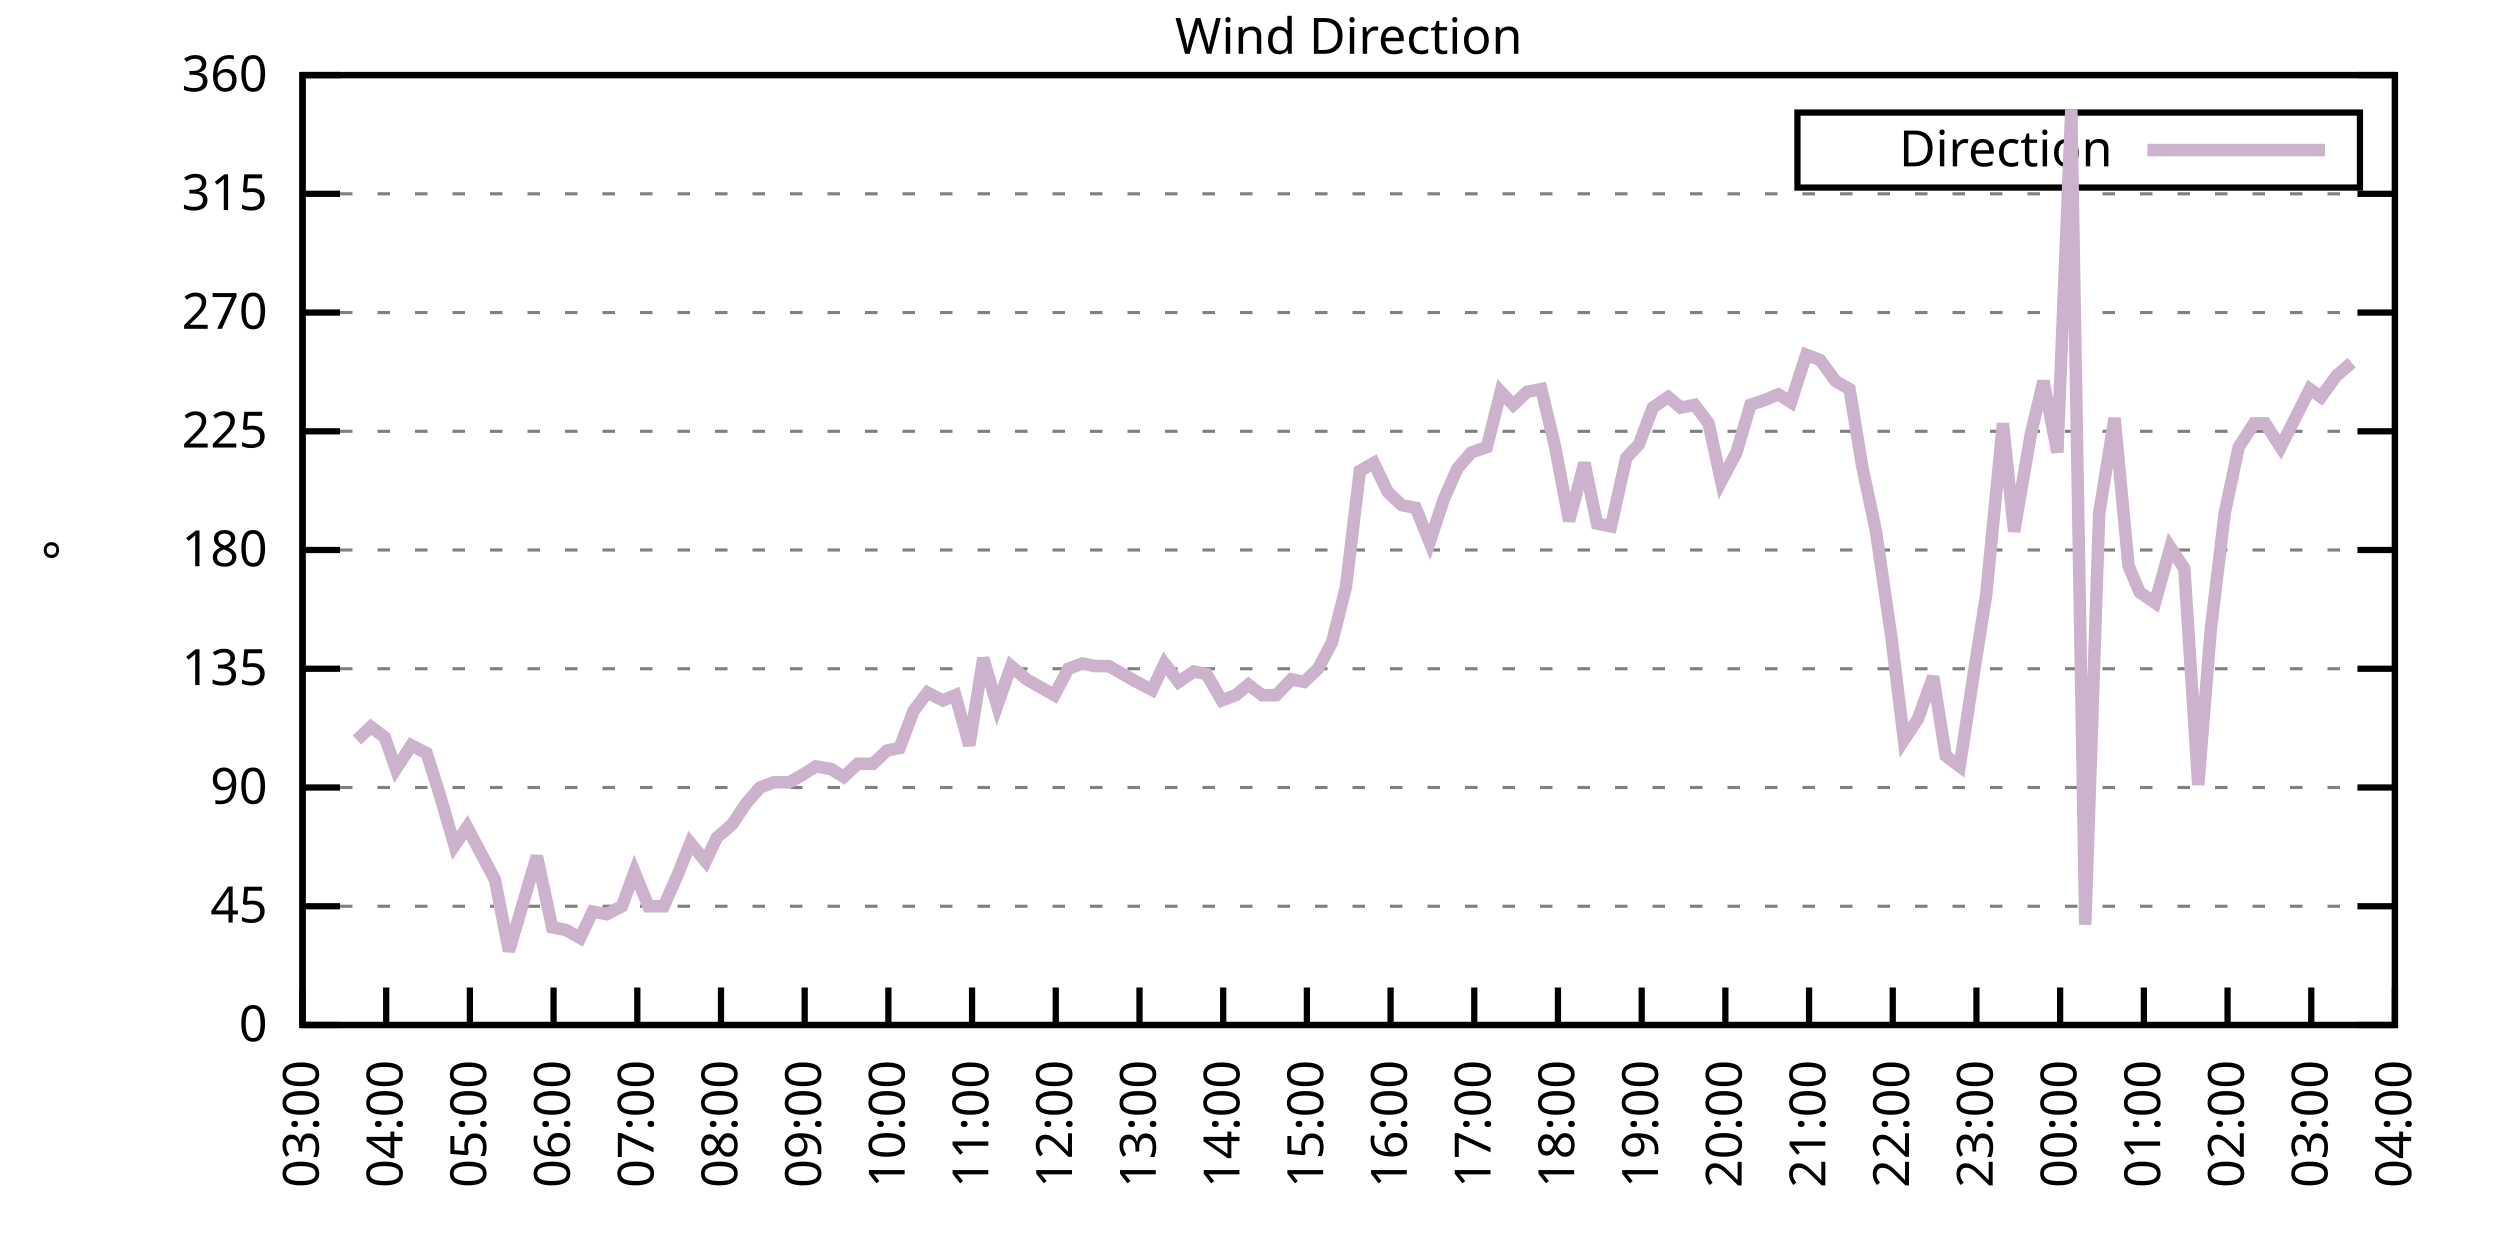
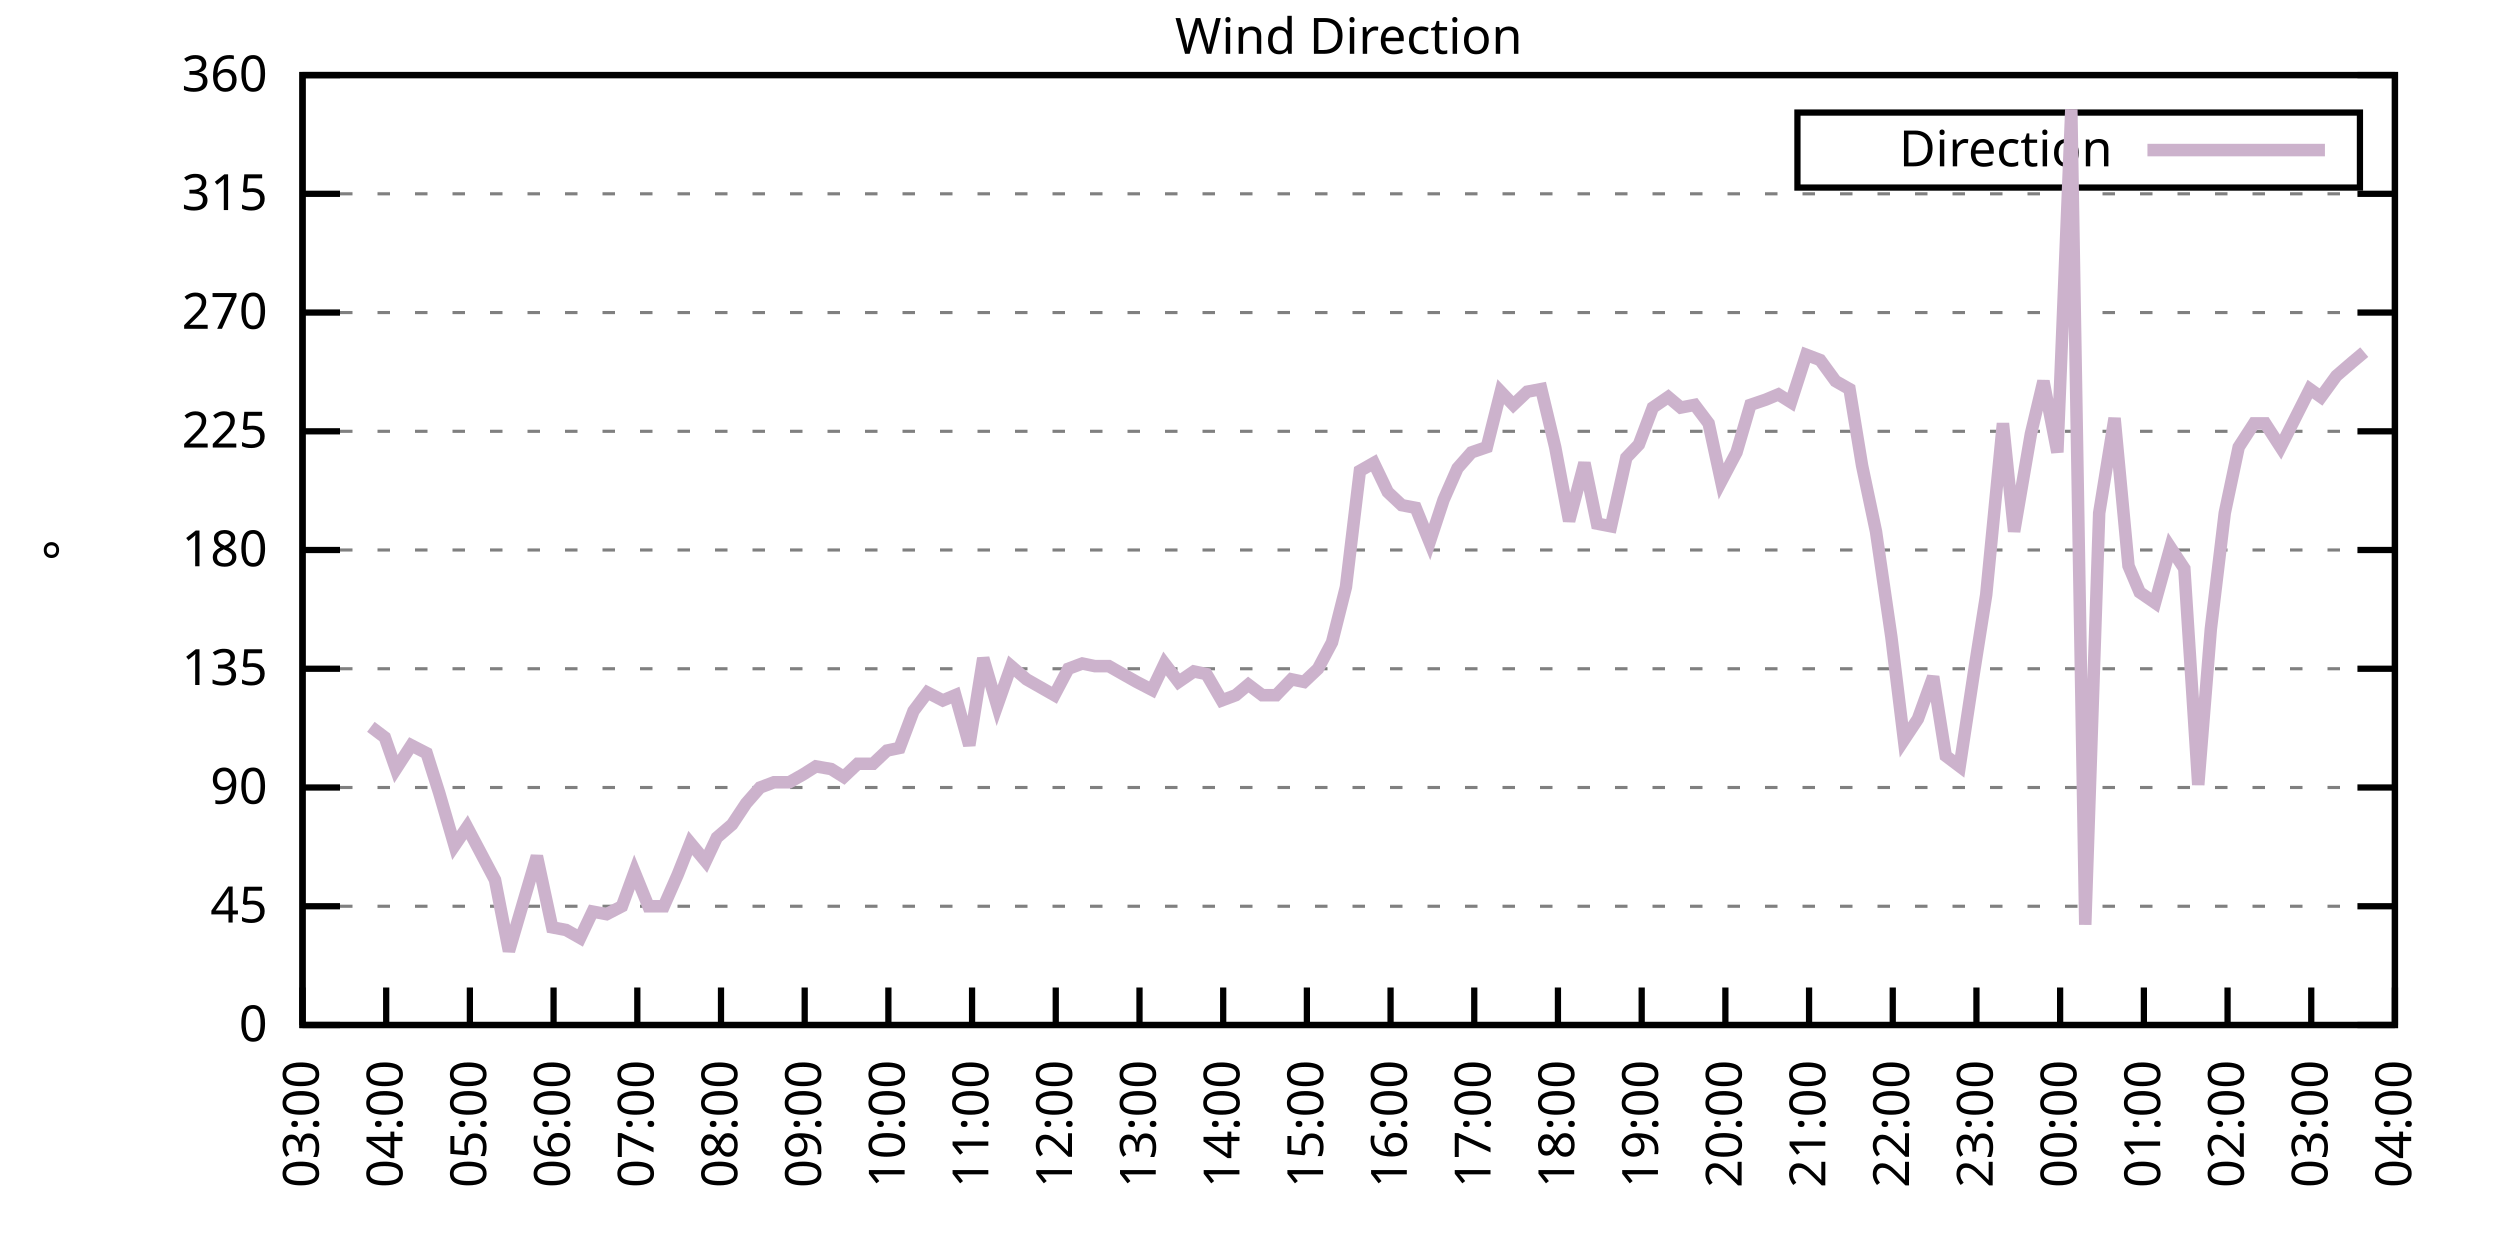
<svg xmlns="http://www.w3.org/2000/svg" xmlns:xlink="http://www.w3.org/1999/xlink" width="400" height="200" viewBox="0 0 400 200">
  <g id="gnuplot_canvas">
    <rect x="0" y="0" width="400" height="200" fill="none" />
    <defs>
      <circle id="gpDot" r="0.5" stroke-width="0.5" stroke="currentColor" />
      <path id="gpPt0" stroke-width="0.333" stroke="currentColor" d="M-1,0 h2 M0,-1 v2" />
      <path id="gpPt1" stroke-width="0.333" stroke="currentColor" d="M-1,-1 L1,1 M1,-1 L-1,1" />
      <path id="gpPt2" stroke-width="0.333" stroke="currentColor" d="M-1,0 L1,0 M0,-1 L0,1 M-1,-1 L1,1 M-1,1 L1,-1" />
      <rect id="gpPt3" stroke-width="0.333" stroke="currentColor" x="-1" y="-1" width="2" height="2" />
      <rect id="gpPt4" stroke-width="0.333" stroke="currentColor" fill="currentColor" x="-1" y="-1" width="2" height="2" />
      <circle id="gpPt5" stroke-width="0.333" stroke="currentColor" cx="0" cy="0" r="1" />
      <use xlink:href="#gpPt5" id="gpPt6" fill="currentColor" stroke="none" />
      <path id="gpPt7" stroke-width="0.333" stroke="currentColor" d="M0,-1.33 L-1.33,0.67 L1.33,0.67 z" />
      <use xlink:href="#gpPt7" id="gpPt8" fill="currentColor" stroke="none" />
      <use xlink:href="#gpPt7" id="gpPt9" stroke="currentColor" transform="rotate(180)" />
      <use xlink:href="#gpPt9" id="gpPt10" fill="currentColor" stroke="none" />
      <use xlink:href="#gpPt3" id="gpPt11" stroke="currentColor" transform="rotate(45)" />
      <use xlink:href="#gpPt11" id="gpPt12" fill="currentColor" stroke="none" />
      <path id="gpPt13" stroke-width="0.333" stroke="currentColor" d="M0,1.330 L1.265,0.411 L0.782,-1.067 L-0.782,-1.076 L-1.265,0.411 z" />
      <use xlink:href="#gpPt13" id="gpPt14" fill="currentColor" stroke="none" />
      <filter id="textbox" filterUnits="objectBoundingBox" x="0" y="0" height="1" width="1">
        <feFlood flood-color="white" flood-opacity="1" result="bgnd" />
        <feComposite in="SourceGraphic" in2="bgnd" operator="atop" />
      </filter>
      <filter id="greybox" filterUnits="objectBoundingBox" x="0" y="0" height="1" width="1">
        <feFlood flood-color="lightgrey" flood-opacity="1" result="grey" />
        <feComposite in="SourceGraphic" in2="grey" operator="atop" />
      </filter>
    </defs>
    <g fill="none" color="white" stroke="currentColor" stroke-width="1.00" stroke-linecap="butt" stroke-linejoin="miter">
</g>
    <g fill="none" color="black" stroke="currentColor" stroke-width="1.00" stroke-linecap="butt" stroke-linejoin="miter">
      <g stroke="none" shape-rendering="crispEdges">
        <polygon fill="rgb(255, 255, 255)" points="48.40,164.00 383.18,164.00 383.18,12.02 48.40,12.02 " />
      </g>
    </g>
    <g fill="none" color="black" stroke="currentColor" stroke-width="1.00" stroke-linecap="butt" stroke-linejoin="miter">
</g>
    <g fill="none" color="black" stroke="black" stroke-width="0.50" stroke-linecap="butt" stroke-linejoin="miter">
</g>
    <g fill="none" color="gray" stroke="currentColor" stroke-width="0.50" stroke-linecap="butt" stroke-linejoin="miter">
      <path stroke="gray" stroke-dasharray="2,4" class="gridline" d="M48.40,164.00 L383.19,164.00  " />
    </g>
    <g fill="none" color="gray" stroke="gray" stroke-width="1.00" stroke-linecap="butt" stroke-linejoin="miter">
</g>
    <g fill="none" color="black" stroke="currentColor" stroke-width="1.00" stroke-linecap="butt" stroke-linejoin="miter">
      <path stroke="black" d="M48.40,164.00 L54.40,164.00 M383.19,164.00 L377.19,164.00  " />
      <g transform="translate(42.80,166.60)" stroke="none" fill="black" font-family="Sans" font-size="8.00" text-anchor="end">
        <text>
          <tspan font-family="Sans"> 0</tspan>
        </text>
      </g>
    </g>
    <g fill="none" color="black" stroke="currentColor" stroke-width="1.00" stroke-linecap="butt" stroke-linejoin="miter">
</g>
    <g fill="none" color="black" stroke="black" stroke-width="0.50" stroke-linecap="butt" stroke-linejoin="miter">
</g>
    <g fill="none" color="gray" stroke="currentColor" stroke-width="0.50" stroke-linecap="butt" stroke-linejoin="miter">
      <path stroke="gray" stroke-dasharray="2,4" class="gridline" d="M48.40,145.00 L383.19,145.00  " />
    </g>
    <g fill="none" color="gray" stroke="gray" stroke-width="1.00" stroke-linecap="butt" stroke-linejoin="miter">
</g>
    <g fill="none" color="black" stroke="currentColor" stroke-width="1.00" stroke-linecap="butt" stroke-linejoin="miter">
      <path stroke="black" d="M48.40,145.00 L54.40,145.00 M383.19,145.00 L377.19,145.00  " />
      <g transform="translate(42.80,147.60)" stroke="none" fill="black" font-family="Sans" font-size="8.00" text-anchor="end">
        <text>
          <tspan font-family="Sans"> 45</tspan>
        </text>
      </g>
    </g>
    <g fill="none" color="black" stroke="currentColor" stroke-width="1.00" stroke-linecap="butt" stroke-linejoin="miter">
</g>
    <g fill="none" color="black" stroke="black" stroke-width="0.50" stroke-linecap="butt" stroke-linejoin="miter">
</g>
    <g fill="none" color="gray" stroke="currentColor" stroke-width="0.50" stroke-linecap="butt" stroke-linejoin="miter">
      <path stroke="gray" stroke-dasharray="2,4" class="gridline" d="M48.40,126.00 L383.19,126.00  " />
    </g>
    <g fill="none" color="gray" stroke="gray" stroke-width="1.00" stroke-linecap="butt" stroke-linejoin="miter">
</g>
    <g fill="none" color="black" stroke="currentColor" stroke-width="1.00" stroke-linecap="butt" stroke-linejoin="miter">
      <path stroke="black" d="M48.40,126.00 L54.40,126.00 M383.19,126.00 L377.19,126.00  " />
      <g transform="translate(42.80,128.60)" stroke="none" fill="black" font-family="Sans" font-size="8.00" text-anchor="end">
        <text>
          <tspan font-family="Sans"> 90</tspan>
        </text>
      </g>
    </g>
    <g fill="none" color="black" stroke="currentColor" stroke-width="1.00" stroke-linecap="butt" stroke-linejoin="miter">
</g>
    <g fill="none" color="black" stroke="black" stroke-width="0.50" stroke-linecap="butt" stroke-linejoin="miter">
</g>
    <g fill="none" color="gray" stroke="currentColor" stroke-width="0.50" stroke-linecap="butt" stroke-linejoin="miter">
      <path stroke="gray" stroke-dasharray="2,4" class="gridline" d="M48.40,107.00 L383.19,107.00  " />
    </g>
    <g fill="none" color="gray" stroke="gray" stroke-width="1.00" stroke-linecap="butt" stroke-linejoin="miter">
</g>
    <g fill="none" color="black" stroke="currentColor" stroke-width="1.00" stroke-linecap="butt" stroke-linejoin="miter">
      <path stroke="black" d="M48.40,107.00 L54.40,107.00 M383.19,107.00 L377.19,107.00  " />
      <g transform="translate(42.80,109.60)" stroke="none" fill="black" font-family="Sans" font-size="8.00" text-anchor="end">
        <text>
          <tspan font-family="Sans"> 135</tspan>
        </text>
      </g>
    </g>
    <g fill="none" color="black" stroke="currentColor" stroke-width="1.00" stroke-linecap="butt" stroke-linejoin="miter">
</g>
    <g fill="none" color="black" stroke="black" stroke-width="0.50" stroke-linecap="butt" stroke-linejoin="miter">
</g>
    <g fill="none" color="gray" stroke="currentColor" stroke-width="0.50" stroke-linecap="butt" stroke-linejoin="miter">
      <path stroke="gray" stroke-dasharray="2,4" class="gridline" d="M48.40,88.00 L383.19,88.00  " />
    </g>
    <g fill="none" color="gray" stroke="gray" stroke-width="1.00" stroke-linecap="butt" stroke-linejoin="miter">
</g>
    <g fill="none" color="black" stroke="currentColor" stroke-width="1.00" stroke-linecap="butt" stroke-linejoin="miter">
      <path stroke="black" d="M48.40,88.00 L54.40,88.00 M383.19,88.00 L377.19,88.00  " />
      <g transform="translate(42.80,90.60)" stroke="none" fill="black" font-family="Sans" font-size="8.00" text-anchor="end">
        <text>
          <tspan font-family="Sans"> 180</tspan>
        </text>
      </g>
    </g>
    <g fill="none" color="black" stroke="currentColor" stroke-width="1.00" stroke-linecap="butt" stroke-linejoin="miter">
</g>
    <g fill="none" color="black" stroke="black" stroke-width="0.50" stroke-linecap="butt" stroke-linejoin="miter">
</g>
    <g fill="none" color="gray" stroke="currentColor" stroke-width="0.50" stroke-linecap="butt" stroke-linejoin="miter">
      <path stroke="gray" stroke-dasharray="2,4" class="gridline" d="M48.40,69.01 L383.19,69.01  " />
    </g>
    <g fill="none" color="gray" stroke="gray" stroke-width="1.00" stroke-linecap="butt" stroke-linejoin="miter">
</g>
    <g fill="none" color="black" stroke="currentColor" stroke-width="1.00" stroke-linecap="butt" stroke-linejoin="miter">
      <path stroke="black" d="M48.40,69.01 L54.40,69.01 M383.19,69.01 L377.19,69.01  " />
      <g transform="translate(42.80,71.61)" stroke="none" fill="black" font-family="Sans" font-size="8.00" text-anchor="end">
        <text>
          <tspan font-family="Sans"> 225</tspan>
        </text>
      </g>
    </g>
    <g fill="none" color="black" stroke="currentColor" stroke-width="1.00" stroke-linecap="butt" stroke-linejoin="miter">
</g>
    <g fill="none" color="black" stroke="black" stroke-width="0.50" stroke-linecap="butt" stroke-linejoin="miter">
</g>
    <g fill="none" color="gray" stroke="currentColor" stroke-width="0.50" stroke-linecap="butt" stroke-linejoin="miter">
      <path stroke="gray" stroke-dasharray="2,4" class="gridline" d="M48.40,50.01 L383.19,50.01  " />
    </g>
    <g fill="none" color="gray" stroke="gray" stroke-width="1.00" stroke-linecap="butt" stroke-linejoin="miter">
</g>
    <g fill="none" color="black" stroke="currentColor" stroke-width="1.00" stroke-linecap="butt" stroke-linejoin="miter">
      <path stroke="black" d="M48.40,50.01 L54.40,50.01 M383.19,50.01 L377.19,50.01  " />
      <g transform="translate(42.80,52.61)" stroke="none" fill="black" font-family="Sans" font-size="8.00" text-anchor="end">
        <text>
          <tspan font-family="Sans"> 270</tspan>
        </text>
      </g>
    </g>
    <g fill="none" color="black" stroke="currentColor" stroke-width="1.00" stroke-linecap="butt" stroke-linejoin="miter">
</g>
    <g fill="none" color="black" stroke="black" stroke-width="0.50" stroke-linecap="butt" stroke-linejoin="miter">
</g>
    <g fill="none" color="gray" stroke="currentColor" stroke-width="0.50" stroke-linecap="butt" stroke-linejoin="miter">
      <path stroke="gray" stroke-dasharray="2,4" class="gridline" d="M48.40,31.01 L383.19,31.01  " />
    </g>
    <g fill="none" color="gray" stroke="gray" stroke-width="1.00" stroke-linecap="butt" stroke-linejoin="miter">
</g>
    <g fill="none" color="black" stroke="currentColor" stroke-width="1.00" stroke-linecap="butt" stroke-linejoin="miter">
      <path stroke="black" d="M48.40,31.01 L54.40,31.01 M383.19,31.01 L377.19,31.01  " />
      <g transform="translate(42.80,33.61)" stroke="none" fill="black" font-family="Sans" font-size="8.00" text-anchor="end">
        <text>
          <tspan font-family="Sans"> 315</tspan>
        </text>
      </g>
    </g>
    <g fill="none" color="black" stroke="currentColor" stroke-width="1.00" stroke-linecap="butt" stroke-linejoin="miter">
</g>
    <g fill="none" color="black" stroke="black" stroke-width="0.50" stroke-linecap="butt" stroke-linejoin="miter">
</g>
    <g fill="none" color="gray" stroke="currentColor" stroke-width="0.50" stroke-linecap="butt" stroke-linejoin="miter">
      <path stroke="gray" stroke-dasharray="2,4" class="gridline" d="M48.40,12.01 L383.19,12.01  " />
    </g>
    <g fill="none" color="gray" stroke="gray" stroke-width="1.00" stroke-linecap="butt" stroke-linejoin="miter">
</g>
    <g fill="none" color="black" stroke="currentColor" stroke-width="1.00" stroke-linecap="butt" stroke-linejoin="miter">
      <path stroke="black" d="M48.40,12.01 L54.40,12.01 M383.19,12.01 L377.19,12.01  " />
      <g transform="translate(42.80,14.61)" stroke="none" fill="black" font-family="Sans" font-size="8.00" text-anchor="end">
        <text>
          <tspan font-family="Sans"> 360</tspan>
        </text>
      </g>
    </g>
    <g fill="none" color="black" stroke="currentColor" stroke-width="1.00" stroke-linecap="butt" stroke-linejoin="miter">
      <path stroke="black" d="M48.40,164.00 L48.40,158.00  " />
      <g transform="translate(51.00,169.60) rotate(270.00)" stroke="none" fill="black" font-family="Sans" font-size="8.00" text-anchor="end">
        <text>
          <tspan font-family="Sans">03:00</tspan>
        </text>
      </g>
    </g>
    <g fill="none" color="black" stroke="currentColor" stroke-width="1.00" stroke-linecap="butt" stroke-linejoin="miter">
      <path stroke="black" d="M61.79,164.00 L61.79,158.00  " />
      <g transform="translate(64.39,169.60) rotate(270.00)" stroke="none" fill="black" font-family="Sans" font-size="8.00" text-anchor="end">
        <text>
          <tspan font-family="Sans">04:00</tspan>
        </text>
      </g>
    </g>
    <g fill="none" color="black" stroke="currentColor" stroke-width="1.00" stroke-linecap="butt" stroke-linejoin="miter">
      <path stroke="black" d="M75.18,164.00 L75.18,158.00  " />
      <g transform="translate(77.78,169.60) rotate(270.00)" stroke="none" fill="black" font-family="Sans" font-size="8.00" text-anchor="end">
        <text>
          <tspan font-family="Sans">05:00</tspan>
        </text>
      </g>
    </g>
    <g fill="none" color="black" stroke="currentColor" stroke-width="1.00" stroke-linecap="butt" stroke-linejoin="miter">
      <path stroke="black" d="M88.57,164.00 L88.57,158.00  " />
      <g transform="translate(91.17,169.60) rotate(270.00)" stroke="none" fill="black" font-family="Sans" font-size="8.00" text-anchor="end">
        <text>
          <tspan font-family="Sans">06:00</tspan>
        </text>
      </g>
    </g>
    <g fill="none" color="black" stroke="currentColor" stroke-width="1.00" stroke-linecap="butt" stroke-linejoin="miter">
      <path stroke="black" d="M101.97,164.00 L101.97,158.00  " />
      <g transform="translate(104.57,169.60) rotate(270.00)" stroke="none" fill="black" font-family="Sans" font-size="8.00" text-anchor="end">
        <text>
          <tspan font-family="Sans">07:00</tspan>
        </text>
      </g>
    </g>
    <g fill="none" color="black" stroke="currentColor" stroke-width="1.00" stroke-linecap="butt" stroke-linejoin="miter">
      <path stroke="black" d="M115.36,164.00 L115.36,158.00  " />
      <g transform="translate(117.96,169.60) rotate(270.00)" stroke="none" fill="black" font-family="Sans" font-size="8.00" text-anchor="end">
        <text>
          <tspan font-family="Sans">08:00</tspan>
        </text>
      </g>
    </g>
    <g fill="none" color="black" stroke="currentColor" stroke-width="1.00" stroke-linecap="butt" stroke-linejoin="miter">
      <path stroke="black" d="M128.75,164.00 L128.75,158.00  " />
      <g transform="translate(131.35,169.60) rotate(270.00)" stroke="none" fill="black" font-family="Sans" font-size="8.00" text-anchor="end">
        <text>
          <tspan font-family="Sans">09:00</tspan>
        </text>
      </g>
    </g>
    <g fill="none" color="black" stroke="currentColor" stroke-width="1.00" stroke-linecap="butt" stroke-linejoin="miter">
      <path stroke="black" d="M142.14,164.00 L142.14,158.00  " />
      <g transform="translate(144.74,169.60) rotate(270.00)" stroke="none" fill="black" font-family="Sans" font-size="8.00" text-anchor="end">
        <text>
          <tspan font-family="Sans">10:00</tspan>
        </text>
      </g>
    </g>
    <g fill="none" color="black" stroke="currentColor" stroke-width="1.00" stroke-linecap="butt" stroke-linejoin="miter">
      <path stroke="black" d="M155.53,164.00 L155.53,158.00  " />
      <g transform="translate(158.13,169.60) rotate(270.00)" stroke="none" fill="black" font-family="Sans" font-size="8.00" text-anchor="end">
        <text>
          <tspan font-family="Sans">11:00</tspan>
        </text>
      </g>
    </g>
    <g fill="none" color="black" stroke="currentColor" stroke-width="1.00" stroke-linecap="butt" stroke-linejoin="miter">
      <path stroke="black" d="M168.92,164.00 L168.92,158.00  " />
      <g transform="translate(171.52,169.60) rotate(270.00)" stroke="none" fill="black" font-family="Sans" font-size="8.00" text-anchor="end">
        <text>
          <tspan font-family="Sans">12:00</tspan>
        </text>
      </g>
    </g>
    <g fill="none" color="black" stroke="currentColor" stroke-width="1.00" stroke-linecap="butt" stroke-linejoin="miter">
      <path stroke="black" d="M182.32,164.00 L182.32,158.00  " />
      <g transform="translate(184.92,169.60) rotate(270.00)" stroke="none" fill="black" font-family="Sans" font-size="8.00" text-anchor="end">
        <text>
          <tspan font-family="Sans">13:00</tspan>
        </text>
      </g>
    </g>
    <g fill="none" color="black" stroke="currentColor" stroke-width="1.00" stroke-linecap="butt" stroke-linejoin="miter">
      <path stroke="black" d="M195.71,164.00 L195.71,158.00  " />
      <g transform="translate(198.31,169.60) rotate(270.00)" stroke="none" fill="black" font-family="Sans" font-size="8.00" text-anchor="end">
        <text>
          <tspan font-family="Sans">14:00</tspan>
        </text>
      </g>
    </g>
    <g fill="none" color="black" stroke="currentColor" stroke-width="1.00" stroke-linecap="butt" stroke-linejoin="miter">
      <path stroke="black" d="M209.10,164.00 L209.10,158.00  " />
      <g transform="translate(211.70,169.60) rotate(270.00)" stroke="none" fill="black" font-family="Sans" font-size="8.00" text-anchor="end">
        <text>
          <tspan font-family="Sans">15:00</tspan>
        </text>
      </g>
    </g>
    <g fill="none" color="black" stroke="currentColor" stroke-width="1.00" stroke-linecap="butt" stroke-linejoin="miter">
      <path stroke="black" d="M222.49,164.00 L222.49,158.00  " />
      <g transform="translate(225.09,169.60) rotate(270.00)" stroke="none" fill="black" font-family="Sans" font-size="8.00" text-anchor="end">
        <text>
          <tspan font-family="Sans">16:00</tspan>
        </text>
      </g>
    </g>
    <g fill="none" color="black" stroke="currentColor" stroke-width="1.00" stroke-linecap="butt" stroke-linejoin="miter">
      <path stroke="black" d="M235.88,164.00 L235.88,158.00  " />
      <g transform="translate(238.48,169.60) rotate(270.00)" stroke="none" fill="black" font-family="Sans" font-size="8.00" text-anchor="end">
        <text>
          <tspan font-family="Sans">17:00</tspan>
        </text>
      </g>
    </g>
    <g fill="none" color="black" stroke="currentColor" stroke-width="1.00" stroke-linecap="butt" stroke-linejoin="miter">
      <path stroke="black" d="M249.27,164.00 L249.27,158.00  " />
      <g transform="translate(251.87,169.60) rotate(270.00)" stroke="none" fill="black" font-family="Sans" font-size="8.00" text-anchor="end">
        <text>
          <tspan font-family="Sans">18:00</tspan>
        </text>
      </g>
    </g>
    <g fill="none" color="black" stroke="currentColor" stroke-width="1.00" stroke-linecap="butt" stroke-linejoin="miter">
      <path stroke="black" d="M262.67,164.00 L262.67,158.00  " />
      <g transform="translate(265.27,169.60) rotate(270.00)" stroke="none" fill="black" font-family="Sans" font-size="8.00" text-anchor="end">
        <text>
          <tspan font-family="Sans">19:00</tspan>
        </text>
      </g>
    </g>
    <g fill="none" color="black" stroke="currentColor" stroke-width="1.00" stroke-linecap="butt" stroke-linejoin="miter">
      <path stroke="black" d="M276.06,164.00 L276.06,158.00  " />
      <g transform="translate(278.66,169.60) rotate(270.00)" stroke="none" fill="black" font-family="Sans" font-size="8.00" text-anchor="end">
        <text>
          <tspan font-family="Sans">20:00</tspan>
        </text>
      </g>
    </g>
    <g fill="none" color="black" stroke="currentColor" stroke-width="1.00" stroke-linecap="butt" stroke-linejoin="miter">
      <path stroke="black" d="M289.45,164.00 L289.45,158.00  " />
      <g transform="translate(292.05,169.60) rotate(270.00)" stroke="none" fill="black" font-family="Sans" font-size="8.00" text-anchor="end">
        <text>
          <tspan font-family="Sans">21:00</tspan>
        </text>
      </g>
    </g>
    <g fill="none" color="black" stroke="currentColor" stroke-width="1.00" stroke-linecap="butt" stroke-linejoin="miter">
      <path stroke="black" d="M302.84,164.00 L302.84,158.00  " />
      <g transform="translate(305.44,169.60) rotate(270.00)" stroke="none" fill="black" font-family="Sans" font-size="8.00" text-anchor="end">
        <text>
          <tspan font-family="Sans">22:00</tspan>
        </text>
      </g>
    </g>
    <g fill="none" color="black" stroke="currentColor" stroke-width="1.00" stroke-linecap="butt" stroke-linejoin="miter">
      <path stroke="black" d="M316.23,164.00 L316.23,158.00  " />
      <g transform="translate(318.83,169.60) rotate(270.00)" stroke="none" fill="black" font-family="Sans" font-size="8.00" text-anchor="end">
        <text>
          <tspan font-family="Sans">23:00</tspan>
        </text>
      </g>
    </g>
    <g fill="none" color="black" stroke="currentColor" stroke-width="1.00" stroke-linecap="butt" stroke-linejoin="miter">
      <path stroke="black" d="M329.62,164.00 L329.62,158.00  " />
      <g transform="translate(332.22,169.60) rotate(270.00)" stroke="none" fill="black" font-family="Sans" font-size="8.00" text-anchor="end">
        <text>
          <tspan font-family="Sans">00:00</tspan>
        </text>
      </g>
    </g>
    <g fill="none" color="black" stroke="currentColor" stroke-width="1.00" stroke-linecap="butt" stroke-linejoin="miter">
      <path stroke="black" d="M343.02,164.00 L343.02,158.00  " />
      <g transform="translate(345.62,169.60) rotate(270.00)" stroke="none" fill="black" font-family="Sans" font-size="8.00" text-anchor="end">
        <text>
          <tspan font-family="Sans">01:00</tspan>
        </text>
      </g>
    </g>
    <g fill="none" color="black" stroke="currentColor" stroke-width="1.00" stroke-linecap="butt" stroke-linejoin="miter">
      <path stroke="black" d="M356.41,164.00 L356.41,158.00  " />
      <g transform="translate(359.01,169.60) rotate(270.00)" stroke="none" fill="black" font-family="Sans" font-size="8.00" text-anchor="end">
        <text>
          <tspan font-family="Sans">02:00</tspan>
        </text>
      </g>
    </g>
    <g fill="none" color="black" stroke="currentColor" stroke-width="1.00" stroke-linecap="butt" stroke-linejoin="miter">
      <path stroke="black" d="M369.80,164.00 L369.80,158.00  " />
      <g transform="translate(372.40,169.60) rotate(270.00)" stroke="none" fill="black" font-family="Sans" font-size="8.00" text-anchor="end">
        <text>
          <tspan font-family="Sans">03:00</tspan>
        </text>
      </g>
    </g>
    <g fill="none" color="black" stroke="currentColor" stroke-width="1.00" stroke-linecap="butt" stroke-linejoin="miter">
      <path stroke="black" d="M383.19,164.00 L383.19,158.00  " />
      <g transform="translate(385.79,169.60) rotate(270.00)" stroke="none" fill="black" font-family="Sans" font-size="8.00" text-anchor="end">
        <text>
          <tspan font-family="Sans">04:00</tspan>
        </text>
      </g>
    </g>
    <g fill="none" color="black" stroke="currentColor" stroke-width="1.00" stroke-linecap="butt" stroke-linejoin="miter">
</g>
    <g fill="none" color="black" stroke="currentColor" stroke-width="1.00" stroke-linecap="butt" stroke-linejoin="miter">
      <path stroke="black" d="M48.40,12.01 L48.40,164.00 L383.19,164.00 L383.19,12.01 L48.40,12.01 Z  " />
    </g>
    <g fill="none" color="black" stroke="currentColor" stroke-width="1.00" stroke-linecap="butt" stroke-linejoin="miter">
</g>
    <g fill="none" color="black" stroke="currentColor" stroke-width="1.00" stroke-linecap="butt" stroke-linejoin="miter">
      <path stroke="black" d="M287.59,30.01 L287.59,18.01 L377.59,18.01 L377.59,30.01 L287.59,30.01 Z  " />
    </g>
    <g id="Wind_direction_plot_1">
      <g fill="none" color="white" stroke="black" stroke-width="2.00" stroke-linecap="butt" stroke-linejoin="miter">
</g>
      <g fill="none" color="black" stroke="currentColor" stroke-width="2.00" stroke-linecap="butt" stroke-linejoin="miter">
        <g transform="translate(337.99,26.61)" stroke="none" fill="black" font-family="Sans" font-size="8.00" text-anchor="end">
          <text>
            <tspan font-family="Sans">Direction</tspan>
          </text>
        </g>
      </g>
      <g fill="none" color="black" stroke="currentColor" stroke-width="2.00" stroke-linecap="butt" stroke-linejoin="miter">
-         <path stroke="rgb(204, 178, 204)" d="M343.59,24.01 L371.99,24.01 M57.10,118.40 L59.34,116.29 L61.57,117.98 L63.35,123.05 L65.81,119.25 L68.26,120.51   L70.27,126.85 L72.73,135.29 L74.74,132.34 L76.97,136.56 L79.20,140.78 L81.43,152.18 L83.66,144.58 L85.90,136.98   L88.35,148.38 L90.58,148.80 L92.82,150.07 L94.82,145.85 L97.06,146.27 L99.51,145.00 L101.52,139.51 L103.75,145.00   L106.21,145.00 L108.44,139.93 L110.45,134.87 L112.90,137.82 L114.69,134.02 L117.14,131.91 L119.38,128.54 L121.61,126.00   L123.84,125.16 L126.29,125.16 L128.53,123.89 L130.54,122.62 L132.99,123.05 L135.00,124.31 L137.23,122.20 L139.69,122.20   L141.92,120.09 L143.93,119.67 L146.16,113.76 L148.39,110.80 L150.85,112.07 L152.85,111.23 L155.09,119.25 L157.32,105.31   L159.55,112.91 L161.78,106.58 L164.24,108.69 L168.70,111.23 L170.93,107.00 L173.17,106.16 L175.17,106.58 L177.41,106.58   L179.64,107.85 L181.87,109.11 L184.32,110.38 L186.33,106.16 L188.57,109.11 L191.02,107.43 L193.03,107.85 L195.48,112.07   L197.72,111.23 L199.73,109.54 L201.96,111.23 L204.19,111.23 L206.64,108.69 L208.65,109.11 L210.88,107.00 L213.12,102.78   L215.35,93.92 L217.58,75.34 L219.81,74.07 L222.04,78.72 L224.28,80.83 L226.51,81.25 L228.74,86.74 L230.97,79.98   L233.20,74.92 L235.44,72.38 L237.89,71.54 L240.12,62.67 L242.13,64.78 L244.36,62.67 L246.60,62.25 L248.83,71.54   L251.06,83.36 L253.51,74.07 L255.52,83.78 L257.76,84.21 L260.21,73.23 L262.22,71.12 L264.45,65.21 L266.91,63.52   L268.92,65.21 L271.15,64.78 L273.38,67.74 L275.39,77.03 L277.84,72.38 L280.07,64.78 L282.53,63.94 L284.54,63.10   L286.55,64.36 L289.00,56.76 L291.23,57.61 L293.69,60.98 L295.92,62.25 L297.93,74.49 L300.16,85.05 L302.62,101.94   L304.63,118.40 L306.86,115.03 L309.31,108.27 L311.32,120.94 L313.55,122.62 L315.79,107.85 L317.79,95.18 L320.47,67.74   L322.26,85.05 L324.94,69.43 L326.95,60.98 L329.18,72.38 L331.41,17.50 L333.64,147.96 L335.87,82.09 L338.33,66.90   L340.56,90.54 L342.35,94.76 L344.80,96.45 L347.26,87.58 L349.49,90.96 L351.72,125.58 L353.73,100.67 L355.96,82.09   L358.19,71.54 L360.65,67.74 L362.43,67.74 L364.89,71.54 L369.58,62.25 L371.36,63.52 L373.82,60.14 L376.27,58.03    " />
+         <path stroke="rgb(204, 178, 204)" d="M343.59,24.01 L371.99,24.01 M59.34,116.29 L61.57,117.98 L63.35,123.05 L65.81,119.25 L68.26,120.51 L70.27,126.85   L72.73,135.29 L74.74,132.34 L76.97,136.56 L79.20,140.78 L81.43,152.18 L83.66,144.58 L85.90,136.98 L88.35,148.38   L90.58,148.80 L92.82,150.07 L94.82,145.85 L97.06,146.27 L99.51,145.00 L101.52,139.51 L103.75,145.00 L106.21,145.00   L108.44,139.93 L110.45,134.87 L112.90,137.82 L114.69,134.02 L117.14,131.91 L119.38,128.54 L121.61,126.00 L123.84,125.16   L126.29,125.16 L128.53,123.89 L130.54,122.62 L132.99,123.05 L135.00,124.31 L137.23,122.20 L139.69,122.20 L141.92,120.09   L143.93,119.67 L146.16,113.76 L148.39,110.80 L150.85,112.07 L152.85,111.23 L155.09,119.25 L157.32,105.31 L159.55,112.91   L161.78,106.58 L164.24,108.69 L168.70,111.23 L170.93,107.00 L173.17,106.16 L175.17,106.58 L177.41,106.58 L179.64,107.85   L181.87,109.11 L184.32,110.38 L186.33,106.16 L188.57,109.11 L191.02,107.43 L193.03,107.85 L195.48,112.07 L197.72,111.23   L199.73,109.54 L201.96,111.23 L204.19,111.23 L206.64,108.69 L208.65,109.11 L210.88,107.00 L213.12,102.78 L215.35,93.92   L217.58,75.34 L219.81,74.07 L222.04,78.72 L224.28,80.83 L226.51,81.25 L228.74,86.74 L230.97,79.98 L233.20,74.92   L235.44,72.38 L237.89,71.54 L240.12,62.67 L242.13,64.78 L244.36,62.67 L246.60,62.25 L248.83,71.54 L251.06,83.36   L253.51,74.07 L255.52,83.78 L257.76,84.21 L260.21,73.23 L262.22,71.12 L264.45,65.21 L266.91,63.52 L268.92,65.21   L271.15,64.78 L273.38,67.74 L275.39,77.03 L277.84,72.38 L280.07,64.78 L282.53,63.94 L284.54,63.10 L286.55,64.36   L289.00,56.76 L291.23,57.61 L293.69,60.98 L295.92,62.25 L297.93,74.49 L300.16,85.05 L302.62,101.94 L304.63,118.40   L306.86,115.03 L309.31,108.27 L311.32,120.94 L313.55,122.62 L315.79,107.85 L317.79,95.18 L320.47,67.74 L322.26,85.05   L324.94,69.43 L326.95,60.98 L329.18,72.38 L331.41,17.50 L333.64,147.96 L335.87,82.09 L338.33,66.90 L340.56,90.54   L342.35,94.76 L344.80,96.45 L347.26,87.58 L349.49,90.96 L351.72,125.58 L353.73,100.67 L355.96,82.09 L358.19,71.54   L360.65,67.74 L362.43,67.74 L364.89,71.54 L369.58,62.25 L371.36,63.52 L373.82,60.14 L376.27,58.03 L378.28,56.34    " />
      </g>
    </g>
    <g fill="none" color="black" stroke="currentColor" stroke-width="2.00" stroke-linecap="butt" stroke-linejoin="miter">
</g>
    <g fill="none" color="black" stroke="black" stroke-width="1.00" stroke-linecap="butt" stroke-linejoin="miter">
</g>
    <g fill="none" color="black" stroke="currentColor" stroke-width="1.00" stroke-linecap="butt" stroke-linejoin="miter">
      <path stroke="black" d="M48.40,12.01 L48.40,164.00 L383.19,164.00 L383.19,12.01 L48.40,12.01 Z  " />
      <g transform="translate(12.80,88.01) rotate(270.00)" stroke="none" fill="black" font-family="Sans" font-size="8.00" text-anchor="middle">
        <text>
          <tspan font-family="Sans">°</tspan>
        </text>
      </g>
    </g>
    <g fill="none" color="black" stroke="currentColor" stroke-width="1.00" stroke-linecap="butt" stroke-linejoin="miter">
</g>
    <g fill="none" color="black" stroke="currentColor" stroke-width="1.00" stroke-linecap="butt" stroke-linejoin="miter">
      <g transform="translate(215.79,8.61)" stroke="none" fill="black" font-family="Sans" font-size="8.00" text-anchor="middle">
        <text>
          <tspan font-family="Sans">Wind Direction</tspan>
        </text>
      </g>
    </g>
    <g fill="none" color="black" stroke="currentColor" stroke-width="1.00" stroke-linecap="butt" stroke-linejoin="miter">
</g>
  </g>
</svg>
